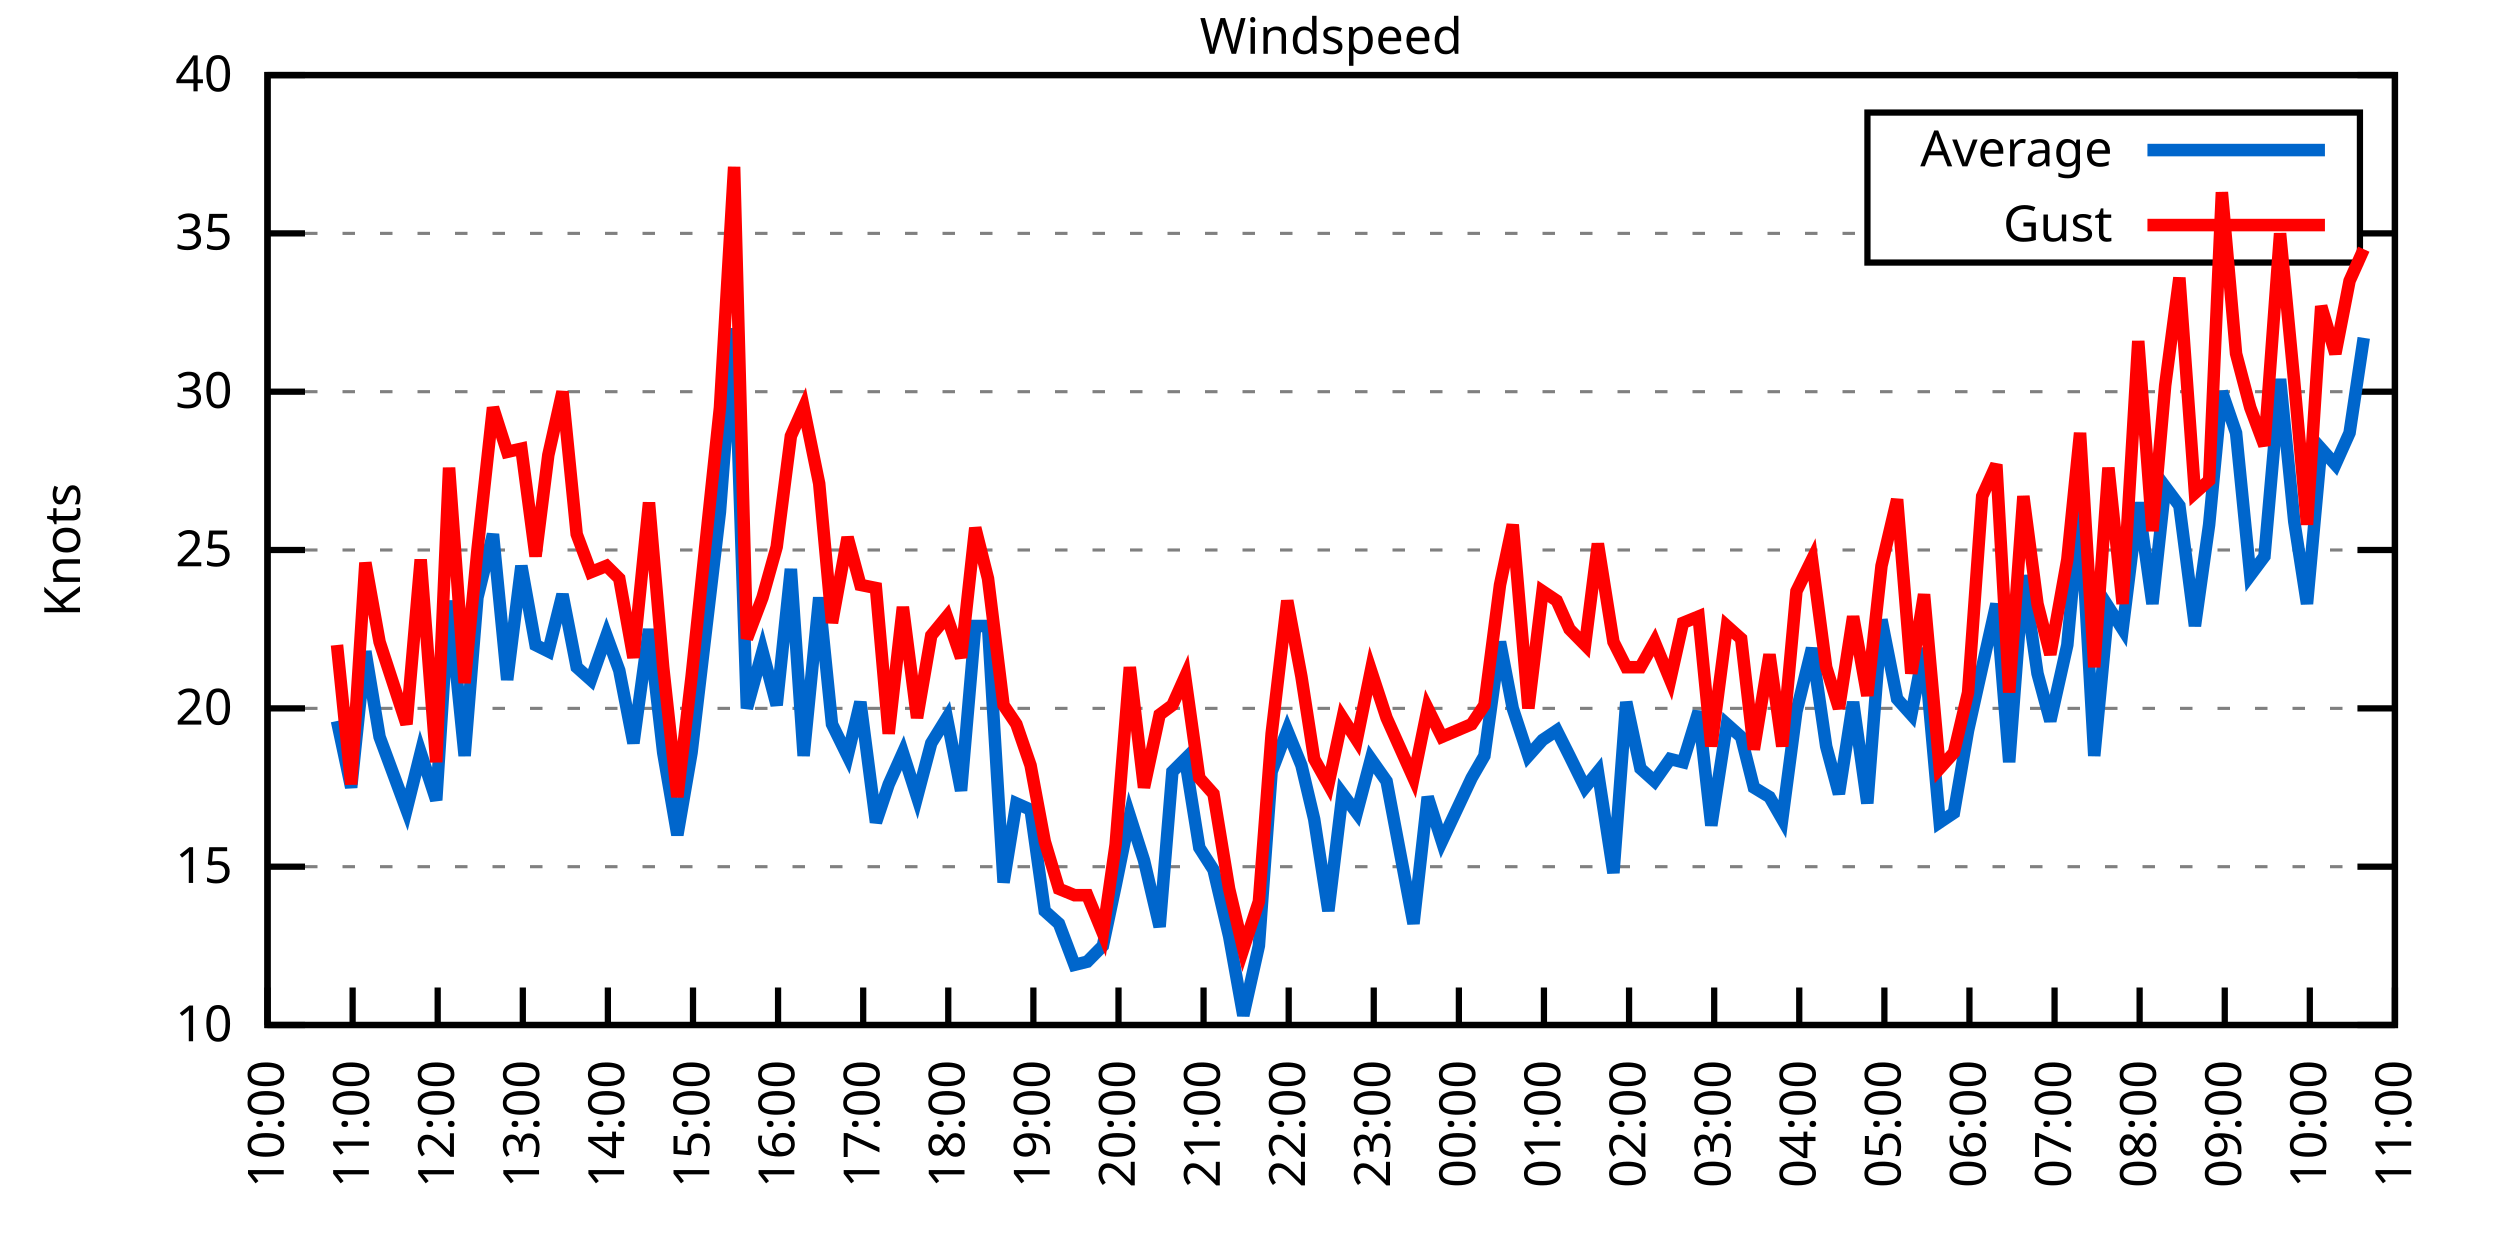
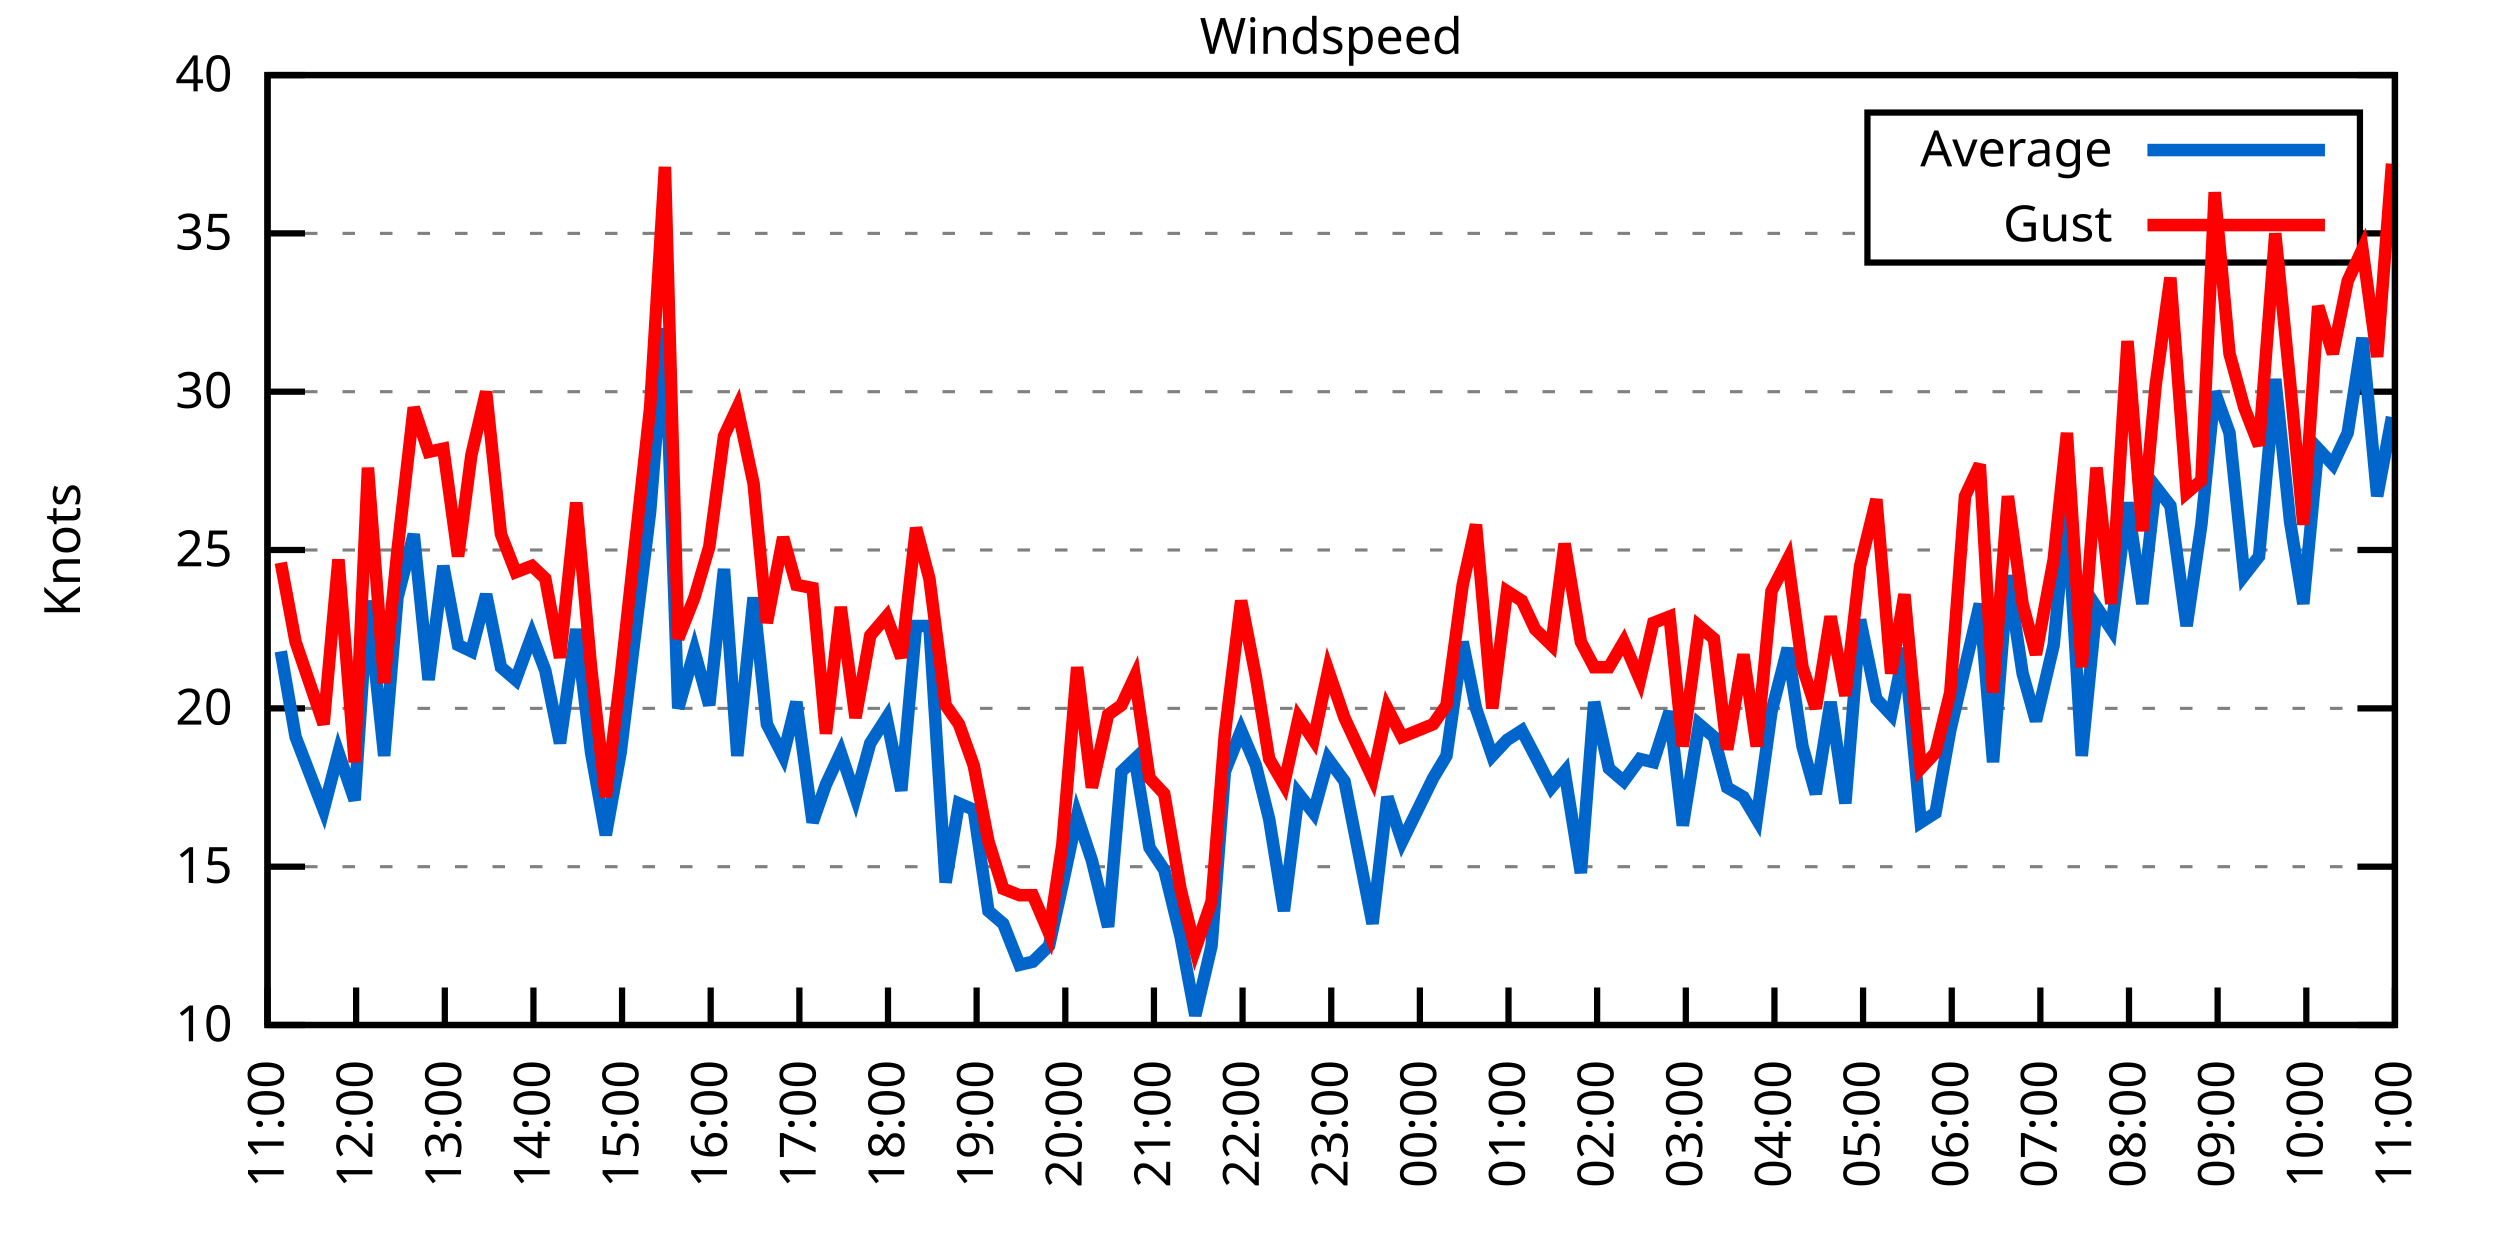
<svg xmlns="http://www.w3.org/2000/svg" xmlns:xlink="http://www.w3.org/1999/xlink" width="400" height="200" viewBox="0 0 400 200">
  <g id="gnuplot_canvas">
    <rect x="0" y="0" width="400" height="200" fill="none" />
    <defs>
      <circle id="gpDot" r="0.5" stroke-width="0.5" stroke="currentColor" />
      <path id="gpPt0" stroke-width="0.333" stroke="currentColor" d="M-1,0 h2 M0,-1 v2" />
      <path id="gpPt1" stroke-width="0.333" stroke="currentColor" d="M-1,-1 L1,1 M1,-1 L-1,1" />
      <path id="gpPt2" stroke-width="0.333" stroke="currentColor" d="M-1,0 L1,0 M0,-1 L0,1 M-1,-1 L1,1 M-1,1 L1,-1" />
      <rect id="gpPt3" stroke-width="0.333" stroke="currentColor" x="-1" y="-1" width="2" height="2" />
      <rect id="gpPt4" stroke-width="0.333" stroke="currentColor" fill="currentColor" x="-1" y="-1" width="2" height="2" />
      <circle id="gpPt5" stroke-width="0.333" stroke="currentColor" cx="0" cy="0" r="1" />
      <use xlink:href="#gpPt5" id="gpPt6" fill="currentColor" stroke="none" />
      <path id="gpPt7" stroke-width="0.333" stroke="currentColor" d="M0,-1.33 L-1.33,0.67 L1.33,0.67 z" />
      <use xlink:href="#gpPt7" id="gpPt8" fill="currentColor" stroke="none" />
      <use xlink:href="#gpPt7" id="gpPt9" stroke="currentColor" transform="rotate(180)" />
      <use xlink:href="#gpPt9" id="gpPt10" fill="currentColor" stroke="none" />
      <use xlink:href="#gpPt3" id="gpPt11" stroke="currentColor" transform="rotate(45)" />
      <use xlink:href="#gpPt11" id="gpPt12" fill="currentColor" stroke="none" />
      <path id="gpPt13" stroke-width="0.333" stroke="currentColor" d="M0,1.330 L1.265,0.411 L0.782,-1.067 L-0.782,-1.076 L-1.265,0.411 z" />
      <use xlink:href="#gpPt13" id="gpPt14" fill="currentColor" stroke="none" />
      <filter id="textbox" filterUnits="objectBoundingBox" x="0" y="0" height="1" width="1">
        <feFlood flood-color="white" flood-opacity="1" result="bgnd" />
        <feComposite in="SourceGraphic" in2="bgnd" operator="atop" />
      </filter>
      <filter id="greybox" filterUnits="objectBoundingBox" x="0" y="0" height="1" width="1">
        <feFlood flood-color="lightgrey" flood-opacity="1" result="grey" />
        <feComposite in="SourceGraphic" in2="grey" operator="atop" />
      </filter>
    </defs>
    <g fill="none" color="white" stroke="currentColor" stroke-width="1.00" stroke-linecap="butt" stroke-linejoin="miter">
</g>
    <g fill="none" color="black" stroke="currentColor" stroke-width="1.00" stroke-linecap="butt" stroke-linejoin="miter">
      <g stroke="none" shape-rendering="crispEdges">
        <polygon fill="rgb(255, 255, 255)" points="42.80,164.00 383.18,164.00 383.18,12.02 42.80,12.02 " />
      </g>
    </g>
    <g fill="none" color="black" stroke="currentColor" stroke-width="1.00" stroke-linecap="butt" stroke-linejoin="miter">
</g>
    <g fill="none" color="black" stroke="black" stroke-width="0.50" stroke-linecap="butt" stroke-linejoin="miter">
</g>
    <g fill="none" color="gray" stroke="currentColor" stroke-width="0.50" stroke-linecap="butt" stroke-linejoin="miter">
      <path stroke="gray" stroke-dasharray="2,4" class="gridline" d="M42.80,164.00 L383.19,164.00  " />
    </g>
    <g fill="none" color="gray" stroke="gray" stroke-width="1.00" stroke-linecap="butt" stroke-linejoin="miter">
</g>
    <g fill="none" color="black" stroke="currentColor" stroke-width="1.00" stroke-linecap="butt" stroke-linejoin="miter">
      <path stroke="black" d="M42.80,164.00 L48.80,164.00 M383.19,164.00 L377.19,164.00  " />
      <g transform="translate(37.20,166.60)" stroke="none" fill="black" font-family="Sans" font-size="8.00" text-anchor="end">
        <text>
          <tspan font-family="Sans"> 10</tspan>
        </text>
      </g>
    </g>
    <g fill="none" color="black" stroke="currentColor" stroke-width="1.00" stroke-linecap="butt" stroke-linejoin="miter">
</g>
    <g fill="none" color="black" stroke="black" stroke-width="0.50" stroke-linecap="butt" stroke-linejoin="miter">
</g>
    <g fill="none" color="gray" stroke="currentColor" stroke-width="0.50" stroke-linecap="butt" stroke-linejoin="miter">
      <path stroke="gray" stroke-dasharray="2,4" class="gridline" d="M42.80,138.67 L383.19,138.67  " />
    </g>
    <g fill="none" color="gray" stroke="gray" stroke-width="1.00" stroke-linecap="butt" stroke-linejoin="miter">
</g>
    <g fill="none" color="black" stroke="currentColor" stroke-width="1.00" stroke-linecap="butt" stroke-linejoin="miter">
      <path stroke="black" d="M42.80,138.67 L48.80,138.67 M383.19,138.67 L377.19,138.67  " />
      <g transform="translate(37.20,141.27)" stroke="none" fill="black" font-family="Sans" font-size="8.00" text-anchor="end">
        <text>
          <tspan font-family="Sans"> 15</tspan>
        </text>
      </g>
    </g>
    <g fill="none" color="black" stroke="currentColor" stroke-width="1.00" stroke-linecap="butt" stroke-linejoin="miter">
</g>
    <g fill="none" color="black" stroke="black" stroke-width="0.50" stroke-linecap="butt" stroke-linejoin="miter">
</g>
    <g fill="none" color="gray" stroke="currentColor" stroke-width="0.50" stroke-linecap="butt" stroke-linejoin="miter">
      <path stroke="gray" stroke-dasharray="2,4" class="gridline" d="M42.80,113.34 L383.19,113.34  " />
    </g>
    <g fill="none" color="gray" stroke="gray" stroke-width="1.00" stroke-linecap="butt" stroke-linejoin="miter">
</g>
    <g fill="none" color="black" stroke="currentColor" stroke-width="1.00" stroke-linecap="butt" stroke-linejoin="miter">
      <path stroke="black" d="M42.80,113.34 L48.80,113.34 M383.19,113.34 L377.19,113.34  " />
      <g transform="translate(37.20,115.94)" stroke="none" fill="black" font-family="Sans" font-size="8.00" text-anchor="end">
        <text>
          <tspan font-family="Sans"> 20</tspan>
        </text>
      </g>
    </g>
    <g fill="none" color="black" stroke="currentColor" stroke-width="1.00" stroke-linecap="butt" stroke-linejoin="miter">
</g>
    <g fill="none" color="black" stroke="black" stroke-width="0.50" stroke-linecap="butt" stroke-linejoin="miter">
</g>
    <g fill="none" color="gray" stroke="currentColor" stroke-width="0.50" stroke-linecap="butt" stroke-linejoin="miter">
      <path stroke="gray" stroke-dasharray="2,4" class="gridline" d="M42.80,88.00 L383.19,88.00  " />
    </g>
    <g fill="none" color="gray" stroke="gray" stroke-width="1.00" stroke-linecap="butt" stroke-linejoin="miter">
</g>
    <g fill="none" color="black" stroke="currentColor" stroke-width="1.00" stroke-linecap="butt" stroke-linejoin="miter">
      <path stroke="black" d="M42.80,88.00 L48.80,88.00 M383.19,88.00 L377.19,88.00  " />
      <g transform="translate(37.20,90.60)" stroke="none" fill="black" font-family="Sans" font-size="8.00" text-anchor="end">
        <text>
          <tspan font-family="Sans"> 25</tspan>
        </text>
      </g>
    </g>
    <g fill="none" color="black" stroke="currentColor" stroke-width="1.00" stroke-linecap="butt" stroke-linejoin="miter">
</g>
    <g fill="none" color="black" stroke="black" stroke-width="0.50" stroke-linecap="butt" stroke-linejoin="miter">
</g>
    <g fill="none" color="gray" stroke="currentColor" stroke-width="0.50" stroke-linecap="butt" stroke-linejoin="miter">
      <path stroke="gray" stroke-dasharray="2,4" class="gridline" d="M42.80,62.67 L383.19,62.67  " />
    </g>
    <g fill="none" color="gray" stroke="gray" stroke-width="1.00" stroke-linecap="butt" stroke-linejoin="miter">
</g>
    <g fill="none" color="black" stroke="currentColor" stroke-width="1.00" stroke-linecap="butt" stroke-linejoin="miter">
      <path stroke="black" d="M42.80,62.67 L48.80,62.67 M383.19,62.67 L377.19,62.67  " />
      <g transform="translate(37.20,65.27)" stroke="none" fill="black" font-family="Sans" font-size="8.00" text-anchor="end">
        <text>
          <tspan font-family="Sans"> 30</tspan>
        </text>
      </g>
    </g>
    <g fill="none" color="black" stroke="currentColor" stroke-width="1.00" stroke-linecap="butt" stroke-linejoin="miter">
</g>
    <g fill="none" color="black" stroke="black" stroke-width="0.50" stroke-linecap="butt" stroke-linejoin="miter">
</g>
    <g fill="none" color="gray" stroke="currentColor" stroke-width="0.50" stroke-linecap="butt" stroke-linejoin="miter">
      <path stroke="gray" stroke-dasharray="2,4" class="gridline" d="M42.80,37.34 L298.79,37.34 M377.59,37.34 L383.19,37.34  " />
    </g>
    <g fill="none" color="gray" stroke="gray" stroke-width="1.00" stroke-linecap="butt" stroke-linejoin="miter">
</g>
    <g fill="none" color="black" stroke="currentColor" stroke-width="1.00" stroke-linecap="butt" stroke-linejoin="miter">
      <path stroke="black" d="M42.80,37.34 L48.80,37.34 M383.19,37.34 L377.19,37.34  " />
      <g transform="translate(37.20,39.94)" stroke="none" fill="black" font-family="Sans" font-size="8.00" text-anchor="end">
        <text>
          <tspan font-family="Sans"> 35</tspan>
        </text>
      </g>
    </g>
    <g fill="none" color="black" stroke="currentColor" stroke-width="1.00" stroke-linecap="butt" stroke-linejoin="miter">
</g>
    <g fill="none" color="black" stroke="black" stroke-width="0.50" stroke-linecap="butt" stroke-linejoin="miter">
</g>
    <g fill="none" color="gray" stroke="currentColor" stroke-width="0.50" stroke-linecap="butt" stroke-linejoin="miter">
      <path stroke="gray" stroke-dasharray="2,4" class="gridline" d="M42.80,12.01 L383.19,12.01  " />
    </g>
    <g fill="none" color="gray" stroke="gray" stroke-width="1.00" stroke-linecap="butt" stroke-linejoin="miter">
</g>
    <g fill="none" color="black" stroke="currentColor" stroke-width="1.00" stroke-linecap="butt" stroke-linejoin="miter">
      <path stroke="black" d="M42.80,12.01 L48.80,12.01 M383.19,12.01 L377.19,12.01  " />
      <g transform="translate(37.20,14.61)" stroke="none" fill="black" font-family="Sans" font-size="8.00" text-anchor="end">
        <text>
          <tspan font-family="Sans"> 40</tspan>
        </text>
      </g>
    </g>
    <g fill="none" color="black" stroke="currentColor" stroke-width="1.00" stroke-linecap="butt" stroke-linejoin="miter">
      <path stroke="black" d="M42.80,164.00 L42.80,158.00  " />
      <g transform="translate(45.40,169.60) rotate(270.00)" stroke="none" fill="black" font-family="Sans" font-size="8.00" text-anchor="end">
        <text>
-           <tspan font-family="Sans">10:00</tspan>
-         </text>
-       </g>
-     </g>
-     <g fill="none" color="black" stroke="currentColor" stroke-width="1.00" stroke-linecap="butt" stroke-linejoin="miter">
-       <path stroke="black" d="M56.42,164.00 L56.42,158.00  " />
-       <g transform="translate(59.02,169.60) rotate(270.00)" stroke="none" fill="black" font-family="Sans" font-size="8.00" text-anchor="end">
-         <text>
          <tspan font-family="Sans">11:00</tspan>
        </text>
      </g>
    </g>
    <g fill="none" color="black" stroke="currentColor" stroke-width="1.00" stroke-linecap="butt" stroke-linejoin="miter">
-       <path stroke="black" d="M70.03,164.00 L70.03,158.00  " />
-       <g transform="translate(72.63,169.60) rotate(270.00)" stroke="none" fill="black" font-family="Sans" font-size="8.00" text-anchor="end">
+       <path stroke="black" d="M56.98,164.00 L56.98,158.00  " />
+       <g transform="translate(59.58,169.60) rotate(270.00)" stroke="none" fill="black" font-family="Sans" font-size="8.00" text-anchor="end">
        <text>
          <tspan font-family="Sans">12:00</tspan>
        </text>
      </g>
    </g>
    <g fill="none" color="black" stroke="currentColor" stroke-width="1.00" stroke-linecap="butt" stroke-linejoin="miter">
-       <path stroke="black" d="M83.65,164.00 L83.65,158.00  " />
-       <g transform="translate(86.25,169.60) rotate(270.00)" stroke="none" fill="black" font-family="Sans" font-size="8.00" text-anchor="end">
+       <path stroke="black" d="M71.17,164.00 L71.17,158.00  " />
+       <g transform="translate(73.77,169.60) rotate(270.00)" stroke="none" fill="black" font-family="Sans" font-size="8.00" text-anchor="end">
        <text>
          <tspan font-family="Sans">13:00</tspan>
        </text>
      </g>
    </g>
    <g fill="none" color="black" stroke="currentColor" stroke-width="1.00" stroke-linecap="butt" stroke-linejoin="miter">
-       <path stroke="black" d="M97.26,164.00 L97.26,158.00  " />
-       <g transform="translate(99.86,169.60) rotate(270.00)" stroke="none" fill="black" font-family="Sans" font-size="8.00" text-anchor="end">
+       <path stroke="black" d="M85.35,164.00 L85.35,158.00  " />
+       <g transform="translate(87.95,169.60) rotate(270.00)" stroke="none" fill="black" font-family="Sans" font-size="8.00" text-anchor="end">
        <text>
          <tspan font-family="Sans">14:00</tspan>
        </text>
      </g>
    </g>
    <g fill="none" color="black" stroke="currentColor" stroke-width="1.00" stroke-linecap="butt" stroke-linejoin="miter">
-       <path stroke="black" d="M110.88,164.00 L110.88,158.00  " />
-       <g transform="translate(113.48,169.60) rotate(270.00)" stroke="none" fill="black" font-family="Sans" font-size="8.00" text-anchor="end">
+       <path stroke="black" d="M99.53,164.00 L99.53,158.00  " />
+       <g transform="translate(102.13,169.60) rotate(270.00)" stroke="none" fill="black" font-family="Sans" font-size="8.00" text-anchor="end">
        <text>
          <tspan font-family="Sans">15:00</tspan>
        </text>
      </g>
    </g>
    <g fill="none" color="black" stroke="currentColor" stroke-width="1.00" stroke-linecap="butt" stroke-linejoin="miter">
-       <path stroke="black" d="M124.49,164.00 L124.49,158.00  " />
-       <g transform="translate(127.09,169.60) rotate(270.00)" stroke="none" fill="black" font-family="Sans" font-size="8.00" text-anchor="end">
+       <path stroke="black" d="M113.71,164.00 L113.71,158.00  " />
+       <g transform="translate(116.31,169.60) rotate(270.00)" stroke="none" fill="black" font-family="Sans" font-size="8.00" text-anchor="end">
        <text>
          <tspan font-family="Sans">16:00</tspan>
        </text>
      </g>
    </g>
    <g fill="none" color="black" stroke="currentColor" stroke-width="1.00" stroke-linecap="butt" stroke-linejoin="miter">
-       <path stroke="black" d="M138.11,164.00 L138.11,158.00  " />
-       <g transform="translate(140.71,169.60) rotate(270.00)" stroke="none" fill="black" font-family="Sans" font-size="8.00" text-anchor="end">
+       <path stroke="black" d="M127.90,164.00 L127.90,158.00  " />
+       <g transform="translate(130.50,169.60) rotate(270.00)" stroke="none" fill="black" font-family="Sans" font-size="8.00" text-anchor="end">
        <text>
          <tspan font-family="Sans">17:00</tspan>
        </text>
      </g>
    </g>
    <g fill="none" color="black" stroke="currentColor" stroke-width="1.00" stroke-linecap="butt" stroke-linejoin="miter">
-       <path stroke="black" d="M151.72,164.00 L151.72,158.00  " />
-       <g transform="translate(154.32,169.60) rotate(270.00)" stroke="none" fill="black" font-family="Sans" font-size="8.00" text-anchor="end">
+       <path stroke="black" d="M142.08,164.00 L142.08,158.00  " />
+       <g transform="translate(144.68,169.60) rotate(270.00)" stroke="none" fill="black" font-family="Sans" font-size="8.00" text-anchor="end">
        <text>
          <tspan font-family="Sans">18:00</tspan>
        </text>
      </g>
    </g>
    <g fill="none" color="black" stroke="currentColor" stroke-width="1.00" stroke-linecap="butt" stroke-linejoin="miter">
-       <path stroke="black" d="M165.34,164.00 L165.34,158.00  " />
-       <g transform="translate(167.94,169.60) rotate(270.00)" stroke="none" fill="black" font-family="Sans" font-size="8.00" text-anchor="end">
+       <path stroke="black" d="M156.26,164.00 L156.26,158.00  " />
+       <g transform="translate(158.86,169.60) rotate(270.00)" stroke="none" fill="black" font-family="Sans" font-size="8.00" text-anchor="end">
        <text>
          <tspan font-family="Sans">19:00</tspan>
        </text>
      </g>
    </g>
    <g fill="none" color="black" stroke="currentColor" stroke-width="1.00" stroke-linecap="butt" stroke-linejoin="miter">
-       <path stroke="black" d="M178.96,164.00 L178.96,158.00  " />
-       <g transform="translate(181.56,169.60) rotate(270.00)" stroke="none" fill="black" font-family="Sans" font-size="8.00" text-anchor="end">
+       <path stroke="black" d="M170.45,164.00 L170.45,158.00  " />
+       <g transform="translate(173.05,169.60) rotate(270.00)" stroke="none" fill="black" font-family="Sans" font-size="8.00" text-anchor="end">
        <text>
          <tspan font-family="Sans">20:00</tspan>
        </text>
      </g>
    </g>
    <g fill="none" color="black" stroke="currentColor" stroke-width="1.00" stroke-linecap="butt" stroke-linejoin="miter">
-       <path stroke="black" d="M192.57,164.00 L192.57,158.00  " />
-       <g transform="translate(195.17,169.60) rotate(270.00)" stroke="none" fill="black" font-family="Sans" font-size="8.00" text-anchor="end">
+       <path stroke="black" d="M184.63,164.00 L184.63,158.00  " />
+       <g transform="translate(187.23,169.60) rotate(270.00)" stroke="none" fill="black" font-family="Sans" font-size="8.00" text-anchor="end">
        <text>
          <tspan font-family="Sans">21:00</tspan>
        </text>
      </g>
    </g>
    <g fill="none" color="black" stroke="currentColor" stroke-width="1.00" stroke-linecap="butt" stroke-linejoin="miter">
-       <path stroke="black" d="M206.19,164.00 L206.19,158.00  " />
-       <g transform="translate(208.79,169.60) rotate(270.00)" stroke="none" fill="black" font-family="Sans" font-size="8.00" text-anchor="end">
+       <path stroke="black" d="M198.81,164.00 L198.81,158.00  " />
+       <g transform="translate(201.41,169.60) rotate(270.00)" stroke="none" fill="black" font-family="Sans" font-size="8.00" text-anchor="end">
        <text>
          <tspan font-family="Sans">22:00</tspan>
        </text>
      </g>
    </g>
    <g fill="none" color="black" stroke="currentColor" stroke-width="1.00" stroke-linecap="butt" stroke-linejoin="miter">
-       <path stroke="black" d="M219.80,164.00 L219.80,158.00  " />
-       <g transform="translate(222.40,169.60) rotate(270.00)" stroke="none" fill="black" font-family="Sans" font-size="8.00" text-anchor="end">
+       <path stroke="black" d="M213.00,164.00 L213.00,158.00  " />
+       <g transform="translate(215.60,169.60) rotate(270.00)" stroke="none" fill="black" font-family="Sans" font-size="8.00" text-anchor="end">
        <text>
          <tspan font-family="Sans">23:00</tspan>
        </text>
      </g>
    </g>
    <g fill="none" color="black" stroke="currentColor" stroke-width="1.00" stroke-linecap="butt" stroke-linejoin="miter">
-       <path stroke="black" d="M233.42,164.00 L233.42,158.00  " />
-       <g transform="translate(236.02,169.60) rotate(270.00)" stroke="none" fill="black" font-family="Sans" font-size="8.00" text-anchor="end">
+       <path stroke="black" d="M227.18,164.00 L227.18,158.00  " />
+       <g transform="translate(229.78,169.60) rotate(270.00)" stroke="none" fill="black" font-family="Sans" font-size="8.00" text-anchor="end">
        <text>
          <tspan font-family="Sans">00:00</tspan>
        </text>
      </g>
    </g>
    <g fill="none" color="black" stroke="currentColor" stroke-width="1.00" stroke-linecap="butt" stroke-linejoin="miter">
-       <path stroke="black" d="M247.03,164.00 L247.03,158.00  " />
-       <g transform="translate(249.63,169.60) rotate(270.00)" stroke="none" fill="black" font-family="Sans" font-size="8.00" text-anchor="end">
+       <path stroke="black" d="M241.36,164.00 L241.36,158.00  " />
+       <g transform="translate(243.96,169.60) rotate(270.00)" stroke="none" fill="black" font-family="Sans" font-size="8.00" text-anchor="end">
        <text>
          <tspan font-family="Sans">01:00</tspan>
        </text>
      </g>
    </g>
    <g fill="none" color="black" stroke="currentColor" stroke-width="1.00" stroke-linecap="butt" stroke-linejoin="miter">
-       <path stroke="black" d="M260.65,164.00 L260.65,158.00  " />
-       <g transform="translate(263.25,169.60) rotate(270.00)" stroke="none" fill="black" font-family="Sans" font-size="8.00" text-anchor="end">
+       <path stroke="black" d="M255.54,164.00 L255.54,158.00  " />
+       <g transform="translate(258.14,169.60) rotate(270.00)" stroke="none" fill="black" font-family="Sans" font-size="8.00" text-anchor="end">
        <text>
          <tspan font-family="Sans">02:00</tspan>
        </text>
      </g>
    </g>
    <g fill="none" color="black" stroke="currentColor" stroke-width="1.00" stroke-linecap="butt" stroke-linejoin="miter">
-       <path stroke="black" d="M274.27,164.00 L274.27,158.00  " />
-       <g transform="translate(276.87,169.60) rotate(270.00)" stroke="none" fill="black" font-family="Sans" font-size="8.00" text-anchor="end">
+       <path stroke="black" d="M269.73,164.00 L269.73,158.00  " />
+       <g transform="translate(272.33,169.60) rotate(270.00)" stroke="none" fill="black" font-family="Sans" font-size="8.00" text-anchor="end">
        <text>
          <tspan font-family="Sans">03:00</tspan>
        </text>
      </g>
    </g>
    <g fill="none" color="black" stroke="currentColor" stroke-width="1.00" stroke-linecap="butt" stroke-linejoin="miter">
-       <path stroke="black" d="M287.88,164.00 L287.88,158.00  " />
-       <g transform="translate(290.48,169.60) rotate(270.00)" stroke="none" fill="black" font-family="Sans" font-size="8.00" text-anchor="end">
+       <path stroke="black" d="M283.91,164.00 L283.91,158.00  " />
+       <g transform="translate(286.51,169.60) rotate(270.00)" stroke="none" fill="black" font-family="Sans" font-size="8.00" text-anchor="end">
        <text>
          <tspan font-family="Sans">04:00</tspan>
        </text>
      </g>
    </g>
    <g fill="none" color="black" stroke="currentColor" stroke-width="1.00" stroke-linecap="butt" stroke-linejoin="miter">
-       <path stroke="black" d="M301.50,164.00 L301.50,158.00  " />
-       <g transform="translate(304.10,169.60) rotate(270.00)" stroke="none" fill="black" font-family="Sans" font-size="8.00" text-anchor="end">
+       <path stroke="black" d="M298.09,164.00 L298.09,158.00  " />
+       <g transform="translate(300.69,169.60) rotate(270.00)" stroke="none" fill="black" font-family="Sans" font-size="8.00" text-anchor="end">
        <text>
          <tspan font-family="Sans">05:00</tspan>
        </text>
      </g>
    </g>
    <g fill="none" color="black" stroke="currentColor" stroke-width="1.00" stroke-linecap="butt" stroke-linejoin="miter">
-       <path stroke="black" d="M315.11,164.00 L315.11,158.00  " />
-       <g transform="translate(317.71,169.60) rotate(270.00)" stroke="none" fill="black" font-family="Sans" font-size="8.00" text-anchor="end">
+       <path stroke="black" d="M312.28,164.00 L312.28,158.00  " />
+       <g transform="translate(314.88,169.60) rotate(270.00)" stroke="none" fill="black" font-family="Sans" font-size="8.00" text-anchor="end">
        <text>
          <tspan font-family="Sans">06:00</tspan>
        </text>
      </g>
    </g>
    <g fill="none" color="black" stroke="currentColor" stroke-width="1.00" stroke-linecap="butt" stroke-linejoin="miter">
-       <path stroke="black" d="M328.73,164.00 L328.73,158.00  " />
-       <g transform="translate(331.33,169.60) rotate(270.00)" stroke="none" fill="black" font-family="Sans" font-size="8.00" text-anchor="end">
+       <path stroke="black" d="M326.46,164.00 L326.46,158.00  " />
+       <g transform="translate(329.06,169.60) rotate(270.00)" stroke="none" fill="black" font-family="Sans" font-size="8.00" text-anchor="end">
        <text>
          <tspan font-family="Sans">07:00</tspan>
        </text>
      </g>
    </g>
    <g fill="none" color="black" stroke="currentColor" stroke-width="1.00" stroke-linecap="butt" stroke-linejoin="miter">
-       <path stroke="black" d="M342.34,164.00 L342.34,158.00  " />
-       <g transform="translate(344.94,169.60) rotate(270.00)" stroke="none" fill="black" font-family="Sans" font-size="8.00" text-anchor="end">
+       <path stroke="black" d="M340.64,164.00 L340.64,158.00  " />
+       <g transform="translate(343.24,169.60) rotate(270.00)" stroke="none" fill="black" font-family="Sans" font-size="8.00" text-anchor="end">
        <text>
          <tspan font-family="Sans">08:00</tspan>
        </text>
      </g>
    </g>
    <g fill="none" color="black" stroke="currentColor" stroke-width="1.00" stroke-linecap="butt" stroke-linejoin="miter">
-       <path stroke="black" d="M355.96,164.00 L355.96,158.00  " />
-       <g transform="translate(358.56,169.60) rotate(270.00)" stroke="none" fill="black" font-family="Sans" font-size="8.00" text-anchor="end">
+       <path stroke="black" d="M354.82,164.00 L354.82,158.00  " />
+       <g transform="translate(357.42,169.60) rotate(270.00)" stroke="none" fill="black" font-family="Sans" font-size="8.00" text-anchor="end">
        <text>
          <tspan font-family="Sans">09:00</tspan>
        </text>
      </g>
    </g>
    <g fill="none" color="black" stroke="currentColor" stroke-width="1.00" stroke-linecap="butt" stroke-linejoin="miter">
-       <path stroke="black" d="M369.57,164.00 L369.57,158.00  " />
-       <g transform="translate(372.17,169.60) rotate(270.00)" stroke="none" fill="black" font-family="Sans" font-size="8.00" text-anchor="end">
+       <path stroke="black" d="M369.01,164.00 L369.01,158.00  " />
+       <g transform="translate(371.61,169.60) rotate(270.00)" stroke="none" fill="black" font-family="Sans" font-size="8.00" text-anchor="end">
        <text>
          <tspan font-family="Sans">10:00</tspan>
        </text>
      </g>
    </g>
    <g fill="none" color="black" stroke="currentColor" stroke-width="1.00" stroke-linecap="butt" stroke-linejoin="miter">
      <path stroke="black" d="M383.19,164.00 L383.19,158.00  " />
      <g transform="translate(385.79,169.60) rotate(270.00)" stroke="none" fill="black" font-family="Sans" font-size="8.00" text-anchor="end">
        <text>
          <tspan font-family="Sans">11:00</tspan>
        </text>
      </g>
    </g>
    <g fill="none" color="black" stroke="currentColor" stroke-width="1.00" stroke-linecap="butt" stroke-linejoin="miter">
</g>
    <g fill="none" color="black" stroke="currentColor" stroke-width="1.00" stroke-linecap="butt" stroke-linejoin="miter">
      <path stroke="black" d="M42.80,12.01 L42.80,164.00 L383.19,164.00 L383.19,12.01 L42.80,12.01 Z  " />
    </g>
    <g fill="none" color="black" stroke="currentColor" stroke-width="1.00" stroke-linecap="butt" stroke-linejoin="miter">
</g>
    <g fill="none" color="black" stroke="currentColor" stroke-width="1.00" stroke-linecap="butt" stroke-linejoin="miter">
      <path stroke="black" d="M298.79,42.01 L298.79,18.01 L377.59,18.01 L377.59,42.01 L298.79,42.01 Z  " />
    </g>
    <g id="Windspeed_plot_1">
      <g fill="none" color="white" stroke="black" stroke-width="2.00" stroke-linecap="butt" stroke-linejoin="miter">
</g>
      <g fill="none" color="black" stroke="currentColor" stroke-width="2.00" stroke-linecap="butt" stroke-linejoin="miter">
        <g transform="translate(337.99,26.61)" stroke="none" fill="black" font-family="Sans" font-size="8.00" text-anchor="end">
          <text>
            <tspan font-family="Sans">Average</tspan>
          </text>
        </g>
      </g>
      <g fill="none" color="black" stroke="currentColor" stroke-width="2.00" stroke-linecap="butt" stroke-linejoin="miter">
-         <path stroke="rgb(  0, 102, 204)" d="M343.59,24.01 L371.99,24.01 M53.92,115.36 L56.19,126.00 L58.46,104.22 L60.73,117.90 L65.04,129.55 L67.31,120.43   L69.80,128.03 L71.85,96.11 L74.34,120.94 L76.39,95.60 L78.88,85.47 L81.15,108.78 L83.42,90.54 L85.69,103.20   L87.73,104.22 L90.00,95.10 L92.27,106.75 L94.54,108.78 L97.04,101.68 L99.08,107.26 L101.35,118.91 L103.84,100.67   L106.11,120.43 L108.38,133.60 L110.65,120.43 L115.19,81.93 L117.46,52.54 L119.50,113.34 L122.00,104.22 L124.27,112.83   L126.54,91.04 L128.58,120.94 L131.07,95.60 L133.12,115.87 L135.61,120.94 L137.66,112.32 L140.15,131.58 L142.19,125.50   L144.46,120.43 L146.73,127.52 L149.00,118.91 L151.50,114.86 L153.77,126.51 L156.04,100.16 L158.08,100.16 L160.57,141.20   L162.62,128.54 L164.89,129.55 L167.16,145.76 L169.43,147.79 L171.92,154.37 L173.96,153.87 L176.46,151.33 L178.50,141.71   L180.77,130.56 L183.04,137.66 L185.54,148.29 L187.58,123.47 L189.62,121.44 L191.89,135.63 L194.16,139.17 L196.66,149.81   L198.93,162.48 L201.42,151.33 L203.46,123.47 L205.96,116.88 L208.23,122.46 L210.27,131.07 L212.54,145.76 L214.81,127.02   L217.08,130.06 L219.35,121.44 L221.85,124.99 L226.16,147.79 L228.43,127.52 L230.70,134.62 L235.46,124.48 L237.50,120.94   L240.00,102.70 L242.04,113.34 L244.54,120.94 L246.81,118.40 L249.08,116.88 L251.12,120.94 L253.61,126.00 L255.66,123.47   L258.15,139.68 L260.20,112.32 L262.47,122.96 L264.73,124.99 L267.23,121.44 L269.27,121.95 L271.77,113.84 L273.81,132.08   L276.31,115.87 L278.58,117.90 L280.62,126.00 L283.12,127.52 L285.16,131.07 L287.43,113.84 L289.92,103.71 L292.19,119.42   L294.23,127.02 L296.50,112.32 L298.77,128.54 L301.04,99.15 L303.54,111.82 L305.81,114.35 L307.85,103.71 L310.35,131.58   L312.62,130.06 L314.89,116.88 L317.15,106.75 L319.42,96.62 L321.47,121.95 L323.74,92.06 L326.00,107.76 L328.05,115.36   L330.77,103.20 L332.81,80.91 L335.08,120.94 L337.35,97.12 L339.62,100.67 L342.12,80.41 L344.39,96.62 L346.43,77.87   L348.70,80.91 L351.19,100.16 L353.46,83.95 L355.50,62.67 L357.77,69.26 L360.04,92.06 L362.31,89.02 L364.81,60.65   L367.08,83.45 L369.12,96.62 L371.39,71.79 L373.66,74.33 L375.93,69.26 L378.20,54.06  " />
+         <path stroke="rgb(  0, 102, 204)" d="M343.59,24.01 L371.99,24.01 M44.93,104.22 L47.29,117.90 L51.78,129.55 L54.15,120.43 L56.75,128.03 L58.87,96.11   L61.47,120.94 L63.60,95.60 L66.20,85.47 L68.57,108.78 L70.93,90.54 L73.29,103.20 L75.42,104.22 L77.78,95.10   L80.15,106.75 L82.51,108.78 L85.11,101.68 L87.24,107.26 L89.60,118.91 L92.20,100.67 L94.57,120.43 L96.93,133.60   L99.30,120.43 L104.02,81.93 L106.39,52.54 L108.51,113.34 L111.11,104.22 L113.48,112.83 L115.84,91.04 L117.97,120.94   L120.57,95.60 L122.70,115.87 L125.30,120.94 L127.42,112.32 L130.02,131.58 L132.15,125.50 L134.52,120.43 L136.88,127.52   L139.24,118.91 L141.84,114.86 L144.21,126.51 L146.57,100.16 L148.70,100.16 L151.30,141.20 L153.43,128.54 L155.79,129.55   L158.15,145.76 L160.52,147.79 L163.12,154.37 L165.25,153.87 L167.85,151.33 L169.97,141.71 L172.34,130.56 L174.70,137.66   L177.30,148.29 L179.43,123.47 L181.56,121.44 L183.92,135.63 L186.28,139.17 L188.88,149.81 L191.25,162.48 L193.85,151.33   L195.98,123.47 L198.58,116.88 L200.94,122.46 L203.07,131.07 L205.43,145.76 L207.79,127.02 L210.16,130.06 L212.52,121.44   L215.12,124.99 L219.61,147.79 L221.98,127.52 L224.34,134.62 L229.31,124.48 L231.43,120.94 L234.03,102.70 L236.16,113.34   L238.76,120.94 L241.12,118.40 L243.49,116.88 L245.62,120.94 L248.22,126.00 L250.34,123.47 L252.94,139.68 L255.07,112.32   L257.43,122.96 L259.80,124.99 L262.40,121.44 L264.53,121.95 L267.13,113.84 L269.25,132.08 L271.85,115.87 L274.22,117.90   L276.35,126.00 L278.95,127.52 L281.07,131.07 L283.44,113.84 L286.04,103.71 L288.40,119.42 L290.53,127.02 L292.89,112.32   L295.26,128.54 L297.62,99.15 L300.22,111.82 L302.58,114.35 L304.71,103.71 L307.31,131.58 L309.68,130.06 L312.04,116.88   L314.40,106.75 L316.77,96.62 L318.89,121.95 L321.26,92.06 L323.62,107.76 L325.75,115.36 L328.59,103.20 L330.71,80.91   L333.08,120.94 L335.44,97.12 L337.80,100.67 L340.40,80.41 L342.77,96.62 L344.90,77.87 L347.26,80.91 L349.86,100.16   L352.22,83.95 L354.35,62.67 L356.72,69.26 L359.08,92.06 L361.44,89.02 L364.04,60.65 L366.41,83.45 L368.53,96.62   L370.90,71.79 L373.26,74.33 L375.63,69.26 L377.99,54.06 L380.35,79.39 L382.72,66.73  " />
      </g>
    </g>
    <g id="Windspeed_plot_2">
      <g fill="none" color="black" stroke="currentColor" stroke-width="2.00" stroke-linecap="butt" stroke-linejoin="miter">
        <g transform="translate(337.99,38.61)" stroke="none" fill="black" font-family="Sans" font-size="8.00" text-anchor="end">
          <text>
            <tspan font-family="Sans">Gust</tspan>
          </text>
        </g>
      </g>
      <g fill="none" color="black" stroke="currentColor" stroke-width="2.00" stroke-linecap="butt" stroke-linejoin="miter">
-         <path stroke="rgb(255,   0,   0)" d="M343.59,36.01 L371.99,36.01 M53.92,103.20 L56.19,125.50 L58.46,90.03 L60.73,102.70 L65.04,115.87 L67.31,89.52   L69.80,121.95 L71.85,74.83 L74.34,109.28 L76.39,88.00 L78.88,65.21 L81.15,72.30 L83.42,71.79 L85.69,89.02   L87.73,72.81 L90.00,62.67 L92.27,85.47 L94.54,91.55 L97.04,90.54 L99.08,92.56 L101.35,105.23 L103.84,80.41   L106.11,106.75 L108.38,127.52 L110.65,108.27 L115.19,65.21 L117.46,26.70 L119.50,102.19 L122.00,95.60 L124.27,87.50   L126.54,69.77 L128.58,65.21 L131.07,77.37 L133.12,99.66 L135.61,85.98 L137.66,93.58 L140.15,94.08 L142.19,117.39   L144.46,97.12 L146.73,114.86 L149.00,101.68 L151.50,98.64 L153.77,105.23 L156.04,84.46 L158.08,92.56 L160.57,112.83   L162.62,115.87 L164.89,122.46 L167.16,134.62 L169.43,142.21 L171.92,143.23 L173.96,143.23 L176.46,149.31 L178.50,135.12   L180.77,106.75 L183.04,126.00 L185.54,114.35 L187.58,112.83 L189.62,108.27 L191.89,124.48 L194.16,127.02 L196.66,142.21   L198.93,151.84 L201.42,144.24 L203.46,117.39 L205.96,96.11 L208.23,108.27 L210.27,121.44 L212.54,125.50 L214.81,114.86   L217.08,118.40 L219.35,107.26 L221.85,114.86 L226.16,124.48 L228.43,113.34 L230.70,117.90 L235.46,115.87 L237.50,112.83   L240.00,93.58 L242.04,83.95 L244.54,113.34 L246.81,94.59 L249.08,96.11 L251.12,100.67 L253.61,103.20 L255.66,86.99   L258.15,102.70 L260.20,106.75 L262.47,106.75 L264.73,102.70 L267.23,108.78 L269.27,99.66 L271.77,98.64 L273.81,119.42   L276.31,100.16 L278.58,102.19 L280.62,119.92 L283.12,104.72 L285.16,119.42 L287.43,94.59 L289.92,89.52 L292.19,106.75   L294.23,113.34 L296.50,98.64 L298.77,111.31 L301.04,90.54 L303.54,79.90 L305.81,107.76 L307.85,95.10 L310.35,122.96   L312.62,120.43 L314.89,110.80 L317.15,79.39 L319.42,74.33 L321.47,110.80 L323.74,79.39 L326.00,96.62 L328.05,104.72   L330.77,89.52 L332.81,69.26 L335.08,106.75 L337.35,74.83 L339.62,96.62 L342.12,54.57 L344.39,84.97 L346.43,61.66   L348.70,44.43 L351.19,78.89 L353.46,76.86 L355.50,30.76 L357.77,56.59 L360.04,65.21 L362.31,71.29 L364.81,37.34   L367.08,61.15 L369.12,83.95 L371.39,48.99 L373.66,56.59 L375.93,44.94 L378.20,39.87  " />
+         <path stroke="rgb(255,   0,   0)" d="M343.59,36.01 L371.99,36.01 M44.93,90.03 L47.29,102.70 L51.78,115.87 L54.15,89.52 L56.75,121.95 L58.87,74.83   L61.47,109.28 L63.60,88.00 L66.20,65.21 L68.57,72.30 L70.93,71.79 L73.29,89.02 L75.42,72.81 L77.78,62.67   L80.15,85.47 L82.51,91.55 L85.11,90.54 L87.24,92.56 L89.60,105.23 L92.20,80.41 L94.57,106.75 L96.93,127.52   L99.30,108.27 L104.02,65.21 L106.39,26.70 L108.51,102.19 L111.11,95.60 L113.48,87.50 L115.84,69.77 L117.97,65.21   L120.57,77.37 L122.70,99.66 L125.30,85.98 L127.42,93.58 L130.02,94.08 L132.15,117.39 L134.52,97.12 L136.88,114.86   L139.24,101.68 L141.84,98.64 L144.21,105.23 L146.57,84.46 L148.70,92.56 L151.30,112.83 L153.43,115.87 L155.79,122.46   L158.15,134.62 L160.52,142.21 L163.12,143.23 L165.25,143.23 L167.85,149.31 L169.97,135.12 L172.34,106.75 L174.70,126.00   L177.30,114.35 L179.43,112.83 L181.56,108.27 L183.92,124.48 L186.28,127.02 L188.88,142.21 L191.25,151.84 L193.85,144.24   L195.98,117.39 L198.58,96.11 L200.94,108.27 L203.07,121.44 L205.43,125.50 L207.79,114.86 L210.16,118.40 L212.52,107.26   L215.12,114.86 L219.61,124.48 L221.98,113.34 L224.34,117.90 L229.31,115.87 L231.43,112.83 L234.03,93.58 L236.16,83.95   L238.76,113.34 L241.12,94.59 L243.49,96.11 L245.62,100.67 L248.22,103.20 L250.34,86.99 L252.94,102.70 L255.07,106.75   L257.43,106.75 L259.80,102.70 L262.40,108.78 L264.53,99.66 L267.13,98.64 L269.25,119.42 L271.85,100.16 L274.22,102.19   L276.35,119.92 L278.95,104.72 L281.07,119.42 L283.44,94.59 L286.04,89.52 L288.40,106.75 L290.53,113.34 L292.89,98.64   L295.26,111.31 L297.62,90.54 L300.22,79.90 L302.58,107.76 L304.71,95.10 L307.31,122.96 L309.68,120.43 L312.04,110.80   L314.40,79.39 L316.77,74.33 L318.89,110.80 L321.26,79.39 L323.62,96.62 L325.75,104.72 L328.59,89.52 L330.71,69.26   L333.08,106.75 L335.44,74.83 L337.80,96.62 L340.40,54.57 L342.77,84.97 L344.90,61.66 L347.26,44.43 L349.86,78.89   L352.22,76.86 L354.35,30.76 L356.72,56.59 L359.08,65.21 L361.44,71.29 L364.04,37.34 L366.41,61.15 L368.53,83.95   L370.90,48.99 L373.26,56.59 L375.63,44.94 L377.99,39.87 L380.35,57.10 L382.72,26.20  " />
      </g>
    </g>
    <g fill="none" color="black" stroke="currentColor" stroke-width="2.00" stroke-linecap="butt" stroke-linejoin="miter">
</g>
    <g fill="none" color="black" stroke="black" stroke-width="1.00" stroke-linecap="butt" stroke-linejoin="miter">
</g>
    <g fill="none" color="black" stroke="currentColor" stroke-width="1.00" stroke-linecap="butt" stroke-linejoin="miter">
      <path stroke="black" d="M42.80,12.01 L42.80,164.00 L383.19,164.00 L383.19,12.01 L42.80,12.01 Z  " />
      <g transform="translate(12.80,88.01) rotate(270.00)" stroke="none" fill="black" font-family="Sans" font-size="8.00" text-anchor="middle">
        <text>
          <tspan font-family="Sans">Knots</tspan>
        </text>
      </g>
    </g>
    <g fill="none" color="black" stroke="currentColor" stroke-width="1.00" stroke-linecap="butt" stroke-linejoin="miter">
</g>
    <g fill="none" color="black" stroke="currentColor" stroke-width="1.00" stroke-linecap="butt" stroke-linejoin="miter">
      <g transform="translate(212.99,8.61)" stroke="none" fill="black" font-family="Sans" font-size="8.00" text-anchor="middle">
        <text>
          <tspan font-family="Sans">Windspeed</tspan>
        </text>
      </g>
    </g>
    <g fill="none" color="black" stroke="currentColor" stroke-width="1.00" stroke-linecap="butt" stroke-linejoin="miter">
</g>
  </g>
</svg>
